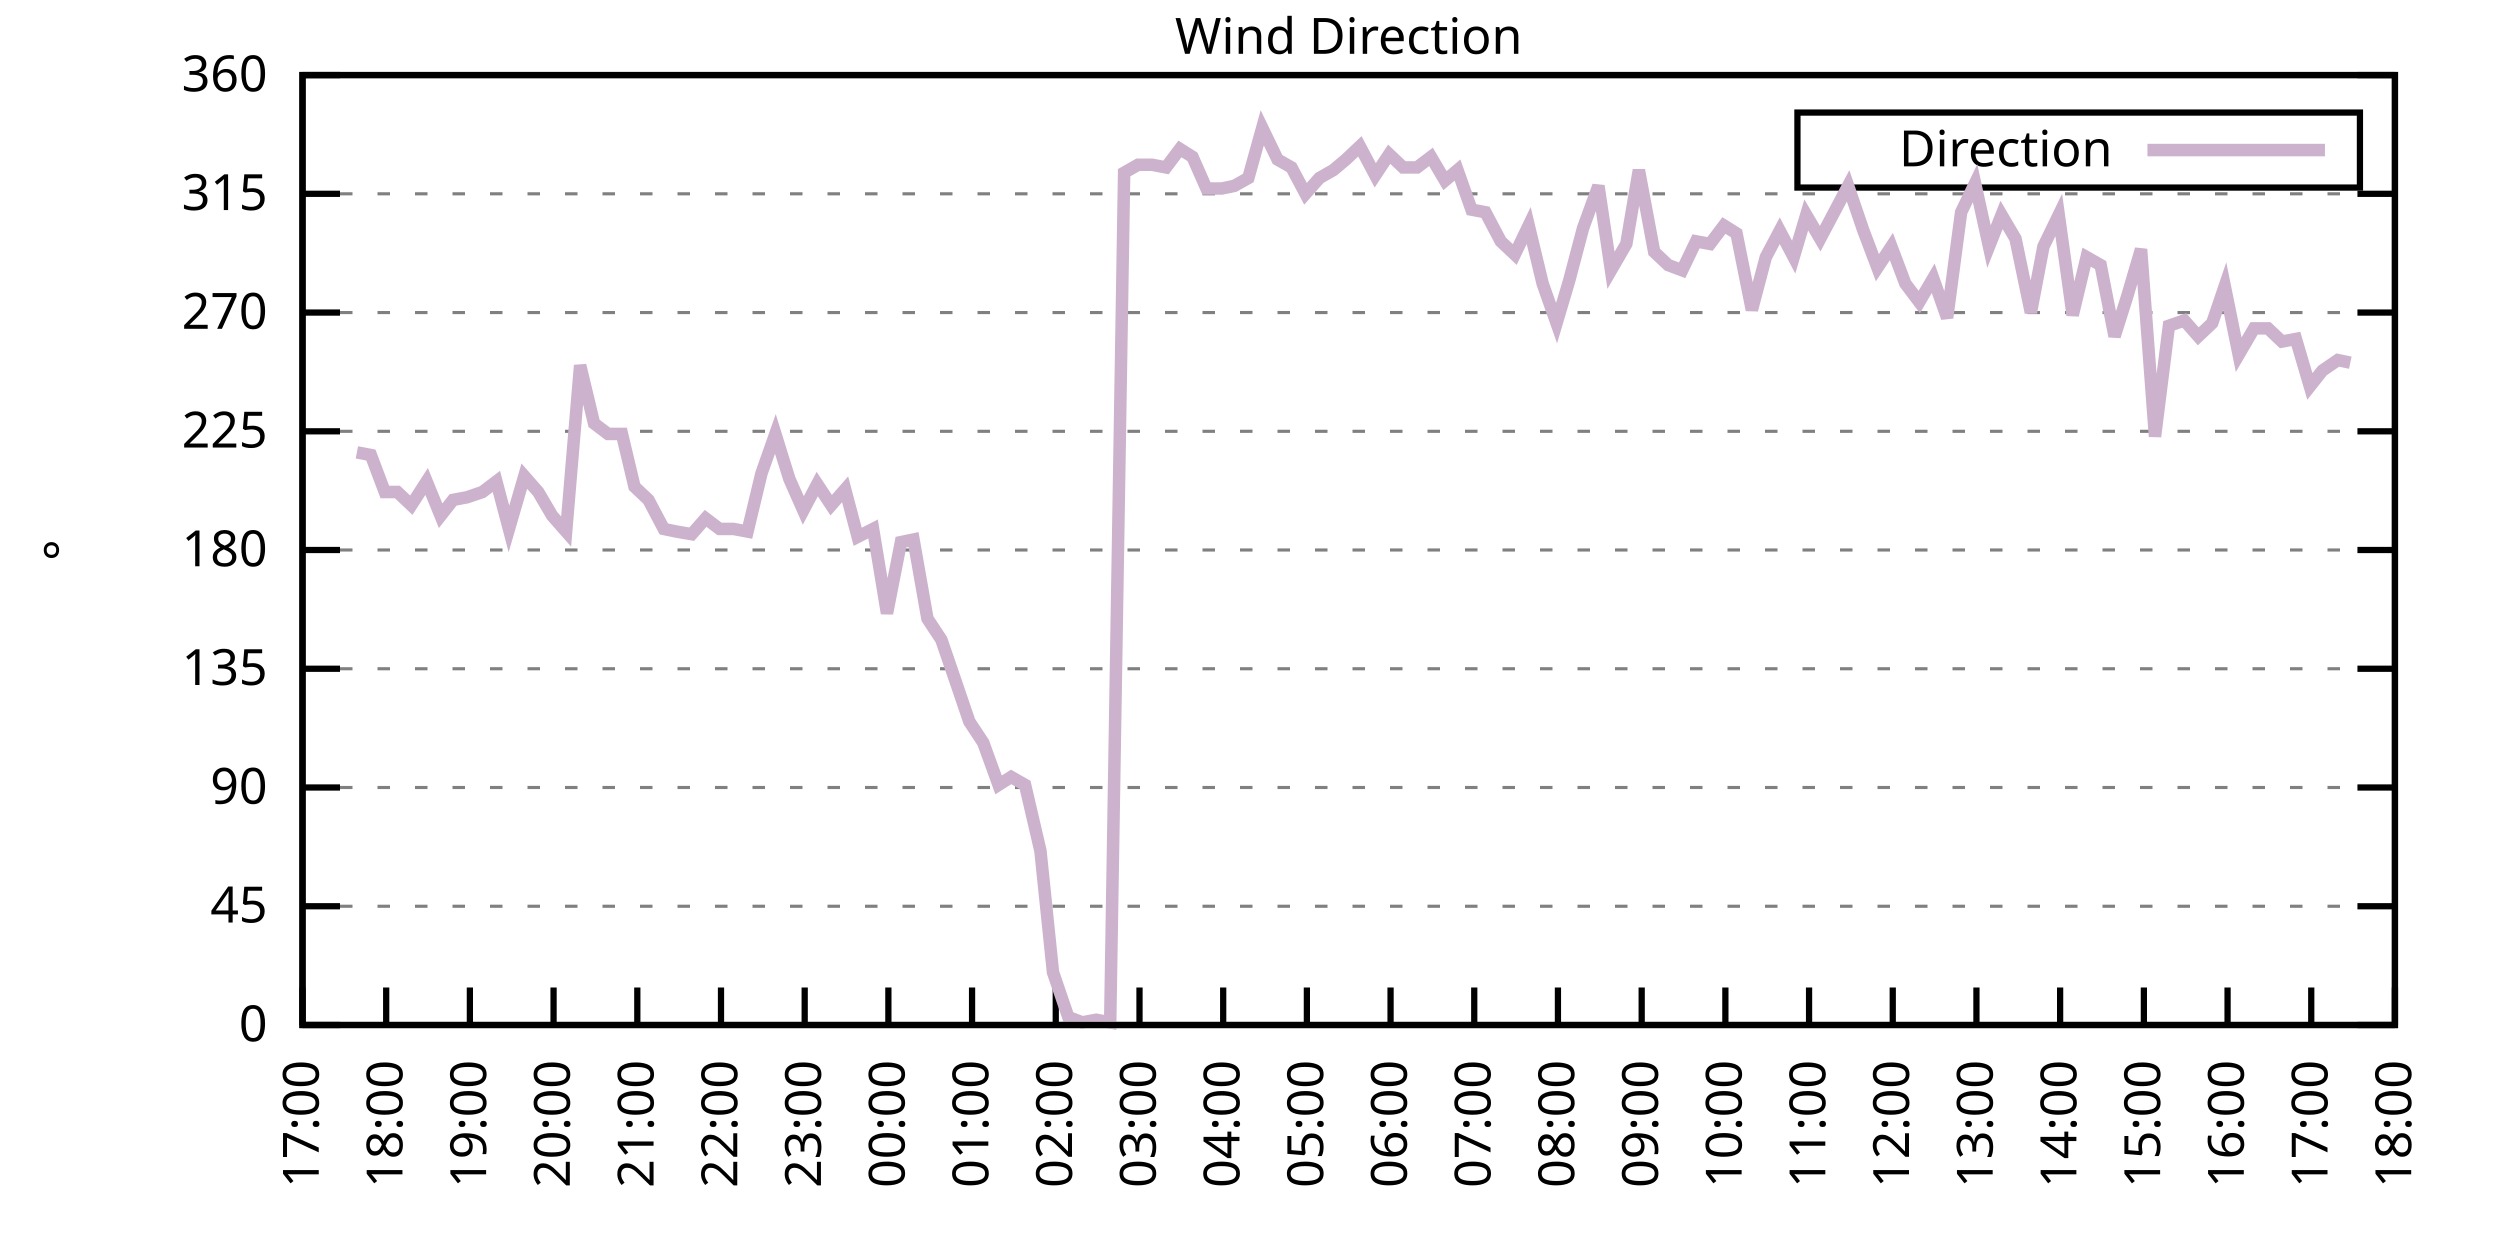
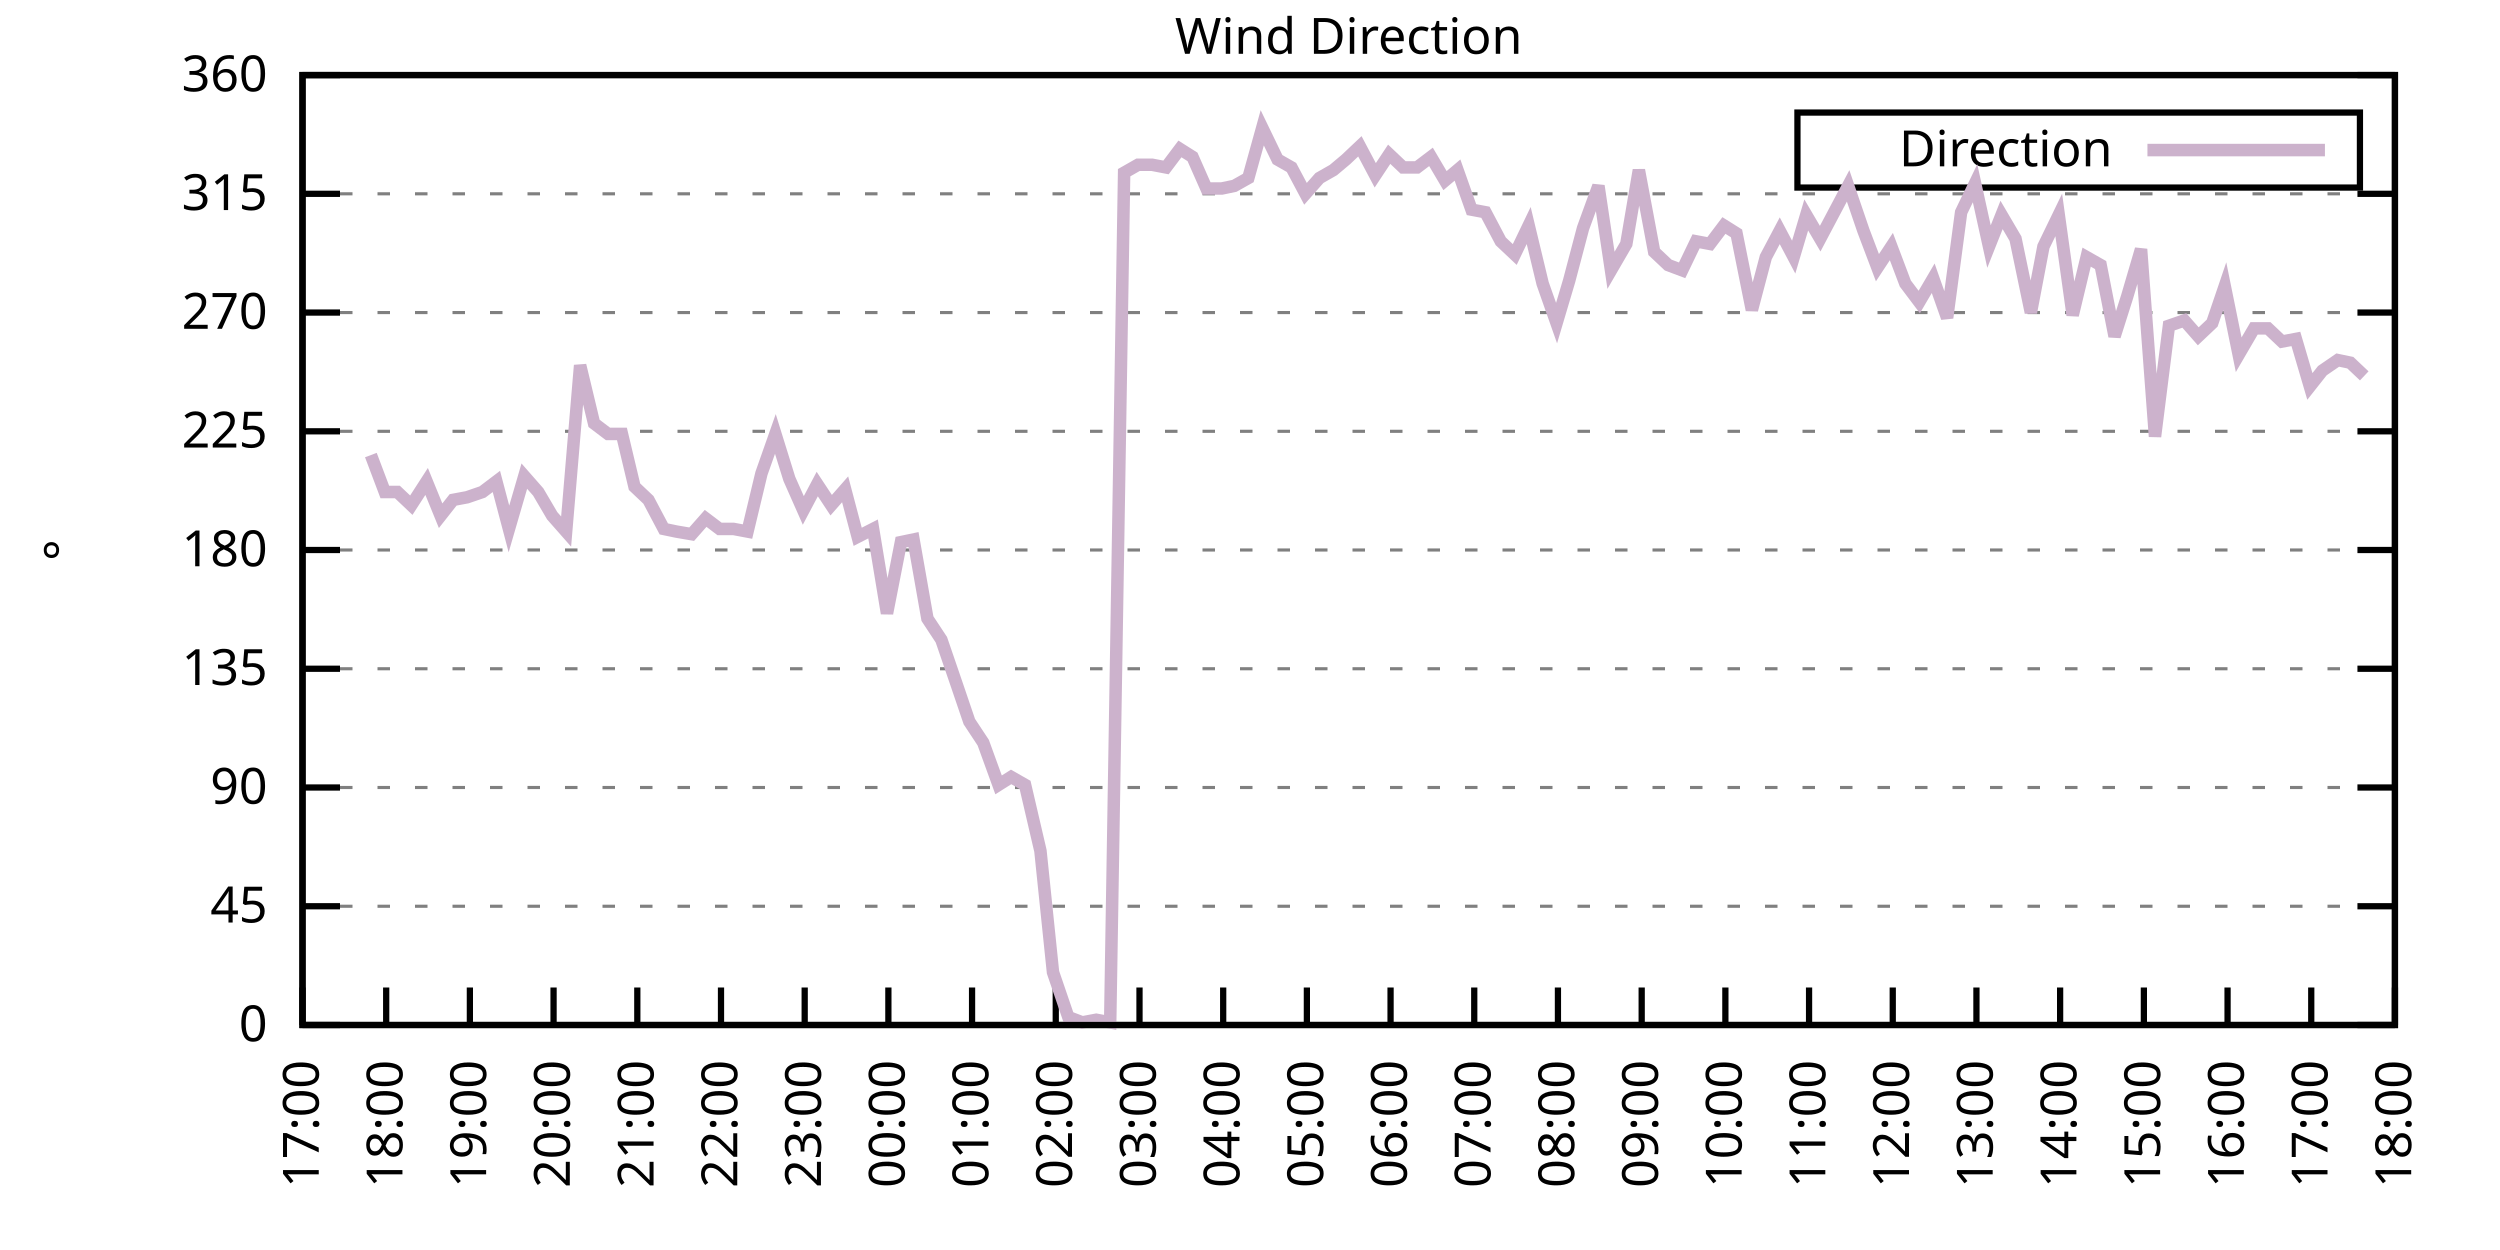
<svg xmlns="http://www.w3.org/2000/svg" xmlns:xlink="http://www.w3.org/1999/xlink" width="400" height="200" viewBox="0 0 400 200">
  <g id="gnuplot_canvas">
    <rect x="0" y="0" width="400" height="200" fill="none" />
    <defs>
      <circle id="gpDot" r="0.5" stroke-width="0.5" stroke="currentColor" />
      <path id="gpPt0" stroke-width="0.333" stroke="currentColor" d="M-1,0 h2 M0,-1 v2" />
      <path id="gpPt1" stroke-width="0.333" stroke="currentColor" d="M-1,-1 L1,1 M1,-1 L-1,1" />
      <path id="gpPt2" stroke-width="0.333" stroke="currentColor" d="M-1,0 L1,0 M0,-1 L0,1 M-1,-1 L1,1 M-1,1 L1,-1" />
      <rect id="gpPt3" stroke-width="0.333" stroke="currentColor" x="-1" y="-1" width="2" height="2" />
      <rect id="gpPt4" stroke-width="0.333" stroke="currentColor" fill="currentColor" x="-1" y="-1" width="2" height="2" />
      <circle id="gpPt5" stroke-width="0.333" stroke="currentColor" cx="0" cy="0" r="1" />
      <use xlink:href="#gpPt5" id="gpPt6" fill="currentColor" stroke="none" />
      <path id="gpPt7" stroke-width="0.333" stroke="currentColor" d="M0,-1.33 L-1.33,0.67 L1.33,0.67 z" />
      <use xlink:href="#gpPt7" id="gpPt8" fill="currentColor" stroke="none" />
      <use xlink:href="#gpPt7" id="gpPt9" stroke="currentColor" transform="rotate(180)" />
      <use xlink:href="#gpPt9" id="gpPt10" fill="currentColor" stroke="none" />
      <use xlink:href="#gpPt3" id="gpPt11" stroke="currentColor" transform="rotate(45)" />
      <use xlink:href="#gpPt11" id="gpPt12" fill="currentColor" stroke="none" />
      <path id="gpPt13" stroke-width="0.333" stroke="currentColor" d="M0,1.330 L1.265,0.411 L0.782,-1.067 L-0.782,-1.076 L-1.265,0.411 z" />
      <use xlink:href="#gpPt13" id="gpPt14" fill="currentColor" stroke="none" />
      <filter id="textbox" filterUnits="objectBoundingBox" x="0" y="0" height="1" width="1">
        <feFlood flood-color="white" flood-opacity="1" result="bgnd" />
        <feComposite in="SourceGraphic" in2="bgnd" operator="atop" />
      </filter>
      <filter id="greybox" filterUnits="objectBoundingBox" x="0" y="0" height="1" width="1">
        <feFlood flood-color="lightgrey" flood-opacity="1" result="grey" />
        <feComposite in="SourceGraphic" in2="grey" operator="atop" />
      </filter>
    </defs>
    <g fill="none" color="white" stroke="currentColor" stroke-width="1.00" stroke-linecap="butt" stroke-linejoin="miter">
</g>
    <g fill="none" color="black" stroke="currentColor" stroke-width="1.00" stroke-linecap="butt" stroke-linejoin="miter">
      <g stroke="none" shape-rendering="crispEdges">
        <polygon fill="rgb(255, 255, 255)" points="48.40,164.00 383.18,164.00 383.18,12.02 48.40,12.02 " />
      </g>
    </g>
    <g fill="none" color="black" stroke="currentColor" stroke-width="1.00" stroke-linecap="butt" stroke-linejoin="miter">
</g>
    <g fill="none" color="black" stroke="black" stroke-width="0.50" stroke-linecap="butt" stroke-linejoin="miter">
</g>
    <g fill="none" color="gray" stroke="currentColor" stroke-width="0.50" stroke-linecap="butt" stroke-linejoin="miter">
      <path stroke="gray" stroke-dasharray="2,4" class="gridline" d="M48.40,164.00 L383.19,164.00  " />
    </g>
    <g fill="none" color="gray" stroke="gray" stroke-width="1.00" stroke-linecap="butt" stroke-linejoin="miter">
</g>
    <g fill="none" color="black" stroke="currentColor" stroke-width="1.00" stroke-linecap="butt" stroke-linejoin="miter">
      <path stroke="black" d="M48.40,164.00 L54.40,164.00 M383.19,164.00 L377.19,164.00  " />
      <g transform="translate(42.80,166.60)" stroke="none" fill="black" font-family="Sans" font-size="8.00" text-anchor="end">
        <text>
          <tspan font-family="Sans"> 0</tspan>
        </text>
      </g>
    </g>
    <g fill="none" color="black" stroke="currentColor" stroke-width="1.00" stroke-linecap="butt" stroke-linejoin="miter">
</g>
    <g fill="none" color="black" stroke="black" stroke-width="0.50" stroke-linecap="butt" stroke-linejoin="miter">
</g>
    <g fill="none" color="gray" stroke="currentColor" stroke-width="0.50" stroke-linecap="butt" stroke-linejoin="miter">
      <path stroke="gray" stroke-dasharray="2,4" class="gridline" d="M48.40,145.00 L383.19,145.00  " />
    </g>
    <g fill="none" color="gray" stroke="gray" stroke-width="1.00" stroke-linecap="butt" stroke-linejoin="miter">
</g>
    <g fill="none" color="black" stroke="currentColor" stroke-width="1.00" stroke-linecap="butt" stroke-linejoin="miter">
      <path stroke="black" d="M48.40,145.00 L54.40,145.00 M383.19,145.00 L377.19,145.00  " />
      <g transform="translate(42.80,147.60)" stroke="none" fill="black" font-family="Sans" font-size="8.00" text-anchor="end">
        <text>
          <tspan font-family="Sans"> 45</tspan>
        </text>
      </g>
    </g>
    <g fill="none" color="black" stroke="currentColor" stroke-width="1.00" stroke-linecap="butt" stroke-linejoin="miter">
</g>
    <g fill="none" color="black" stroke="black" stroke-width="0.50" stroke-linecap="butt" stroke-linejoin="miter">
</g>
    <g fill="none" color="gray" stroke="currentColor" stroke-width="0.50" stroke-linecap="butt" stroke-linejoin="miter">
      <path stroke="gray" stroke-dasharray="2,4" class="gridline" d="M48.40,126.00 L383.19,126.00  " />
    </g>
    <g fill="none" color="gray" stroke="gray" stroke-width="1.00" stroke-linecap="butt" stroke-linejoin="miter">
</g>
    <g fill="none" color="black" stroke="currentColor" stroke-width="1.00" stroke-linecap="butt" stroke-linejoin="miter">
      <path stroke="black" d="M48.40,126.00 L54.40,126.00 M383.19,126.00 L377.19,126.00  " />
      <g transform="translate(42.80,128.60)" stroke="none" fill="black" font-family="Sans" font-size="8.00" text-anchor="end">
        <text>
          <tspan font-family="Sans"> 90</tspan>
        </text>
      </g>
    </g>
    <g fill="none" color="black" stroke="currentColor" stroke-width="1.00" stroke-linecap="butt" stroke-linejoin="miter">
</g>
    <g fill="none" color="black" stroke="black" stroke-width="0.50" stroke-linecap="butt" stroke-linejoin="miter">
</g>
    <g fill="none" color="gray" stroke="currentColor" stroke-width="0.50" stroke-linecap="butt" stroke-linejoin="miter">
      <path stroke="gray" stroke-dasharray="2,4" class="gridline" d="M48.40,107.00 L383.19,107.00  " />
    </g>
    <g fill="none" color="gray" stroke="gray" stroke-width="1.00" stroke-linecap="butt" stroke-linejoin="miter">
</g>
    <g fill="none" color="black" stroke="currentColor" stroke-width="1.00" stroke-linecap="butt" stroke-linejoin="miter">
      <path stroke="black" d="M48.40,107.00 L54.40,107.00 M383.19,107.00 L377.19,107.00  " />
      <g transform="translate(42.80,109.60)" stroke="none" fill="black" font-family="Sans" font-size="8.00" text-anchor="end">
        <text>
          <tspan font-family="Sans"> 135</tspan>
        </text>
      </g>
    </g>
    <g fill="none" color="black" stroke="currentColor" stroke-width="1.00" stroke-linecap="butt" stroke-linejoin="miter">
</g>
    <g fill="none" color="black" stroke="black" stroke-width="0.50" stroke-linecap="butt" stroke-linejoin="miter">
</g>
    <g fill="none" color="gray" stroke="currentColor" stroke-width="0.50" stroke-linecap="butt" stroke-linejoin="miter">
      <path stroke="gray" stroke-dasharray="2,4" class="gridline" d="M48.40,88.00 L383.19,88.00  " />
    </g>
    <g fill="none" color="gray" stroke="gray" stroke-width="1.00" stroke-linecap="butt" stroke-linejoin="miter">
</g>
    <g fill="none" color="black" stroke="currentColor" stroke-width="1.00" stroke-linecap="butt" stroke-linejoin="miter">
      <path stroke="black" d="M48.40,88.00 L54.40,88.00 M383.19,88.00 L377.19,88.00  " />
      <g transform="translate(42.80,90.60)" stroke="none" fill="black" font-family="Sans" font-size="8.00" text-anchor="end">
        <text>
          <tspan font-family="Sans"> 180</tspan>
        </text>
      </g>
    </g>
    <g fill="none" color="black" stroke="currentColor" stroke-width="1.00" stroke-linecap="butt" stroke-linejoin="miter">
</g>
    <g fill="none" color="black" stroke="black" stroke-width="0.50" stroke-linecap="butt" stroke-linejoin="miter">
</g>
    <g fill="none" color="gray" stroke="currentColor" stroke-width="0.50" stroke-linecap="butt" stroke-linejoin="miter">
      <path stroke="gray" stroke-dasharray="2,4" class="gridline" d="M48.40,69.01 L383.19,69.01  " />
    </g>
    <g fill="none" color="gray" stroke="gray" stroke-width="1.00" stroke-linecap="butt" stroke-linejoin="miter">
</g>
    <g fill="none" color="black" stroke="currentColor" stroke-width="1.00" stroke-linecap="butt" stroke-linejoin="miter">
      <path stroke="black" d="M48.40,69.01 L54.40,69.01 M383.19,69.01 L377.19,69.01  " />
      <g transform="translate(42.80,71.61)" stroke="none" fill="black" font-family="Sans" font-size="8.00" text-anchor="end">
        <text>
          <tspan font-family="Sans"> 225</tspan>
        </text>
      </g>
    </g>
    <g fill="none" color="black" stroke="currentColor" stroke-width="1.00" stroke-linecap="butt" stroke-linejoin="miter">
</g>
    <g fill="none" color="black" stroke="black" stroke-width="0.50" stroke-linecap="butt" stroke-linejoin="miter">
</g>
    <g fill="none" color="gray" stroke="currentColor" stroke-width="0.50" stroke-linecap="butt" stroke-linejoin="miter">
      <path stroke="gray" stroke-dasharray="2,4" class="gridline" d="M48.40,50.01 L383.19,50.01  " />
    </g>
    <g fill="none" color="gray" stroke="gray" stroke-width="1.00" stroke-linecap="butt" stroke-linejoin="miter">
</g>
    <g fill="none" color="black" stroke="currentColor" stroke-width="1.00" stroke-linecap="butt" stroke-linejoin="miter">
      <path stroke="black" d="M48.40,50.01 L54.40,50.01 M383.19,50.01 L377.19,50.01  " />
      <g transform="translate(42.80,52.61)" stroke="none" fill="black" font-family="Sans" font-size="8.00" text-anchor="end">
        <text>
          <tspan font-family="Sans"> 270</tspan>
        </text>
      </g>
    </g>
    <g fill="none" color="black" stroke="currentColor" stroke-width="1.00" stroke-linecap="butt" stroke-linejoin="miter">
</g>
    <g fill="none" color="black" stroke="black" stroke-width="0.50" stroke-linecap="butt" stroke-linejoin="miter">
</g>
    <g fill="none" color="gray" stroke="currentColor" stroke-width="0.50" stroke-linecap="butt" stroke-linejoin="miter">
      <path stroke="gray" stroke-dasharray="2,4" class="gridline" d="M48.40,31.01 L383.19,31.01  " />
    </g>
    <g fill="none" color="gray" stroke="gray" stroke-width="1.00" stroke-linecap="butt" stroke-linejoin="miter">
</g>
    <g fill="none" color="black" stroke="currentColor" stroke-width="1.00" stroke-linecap="butt" stroke-linejoin="miter">
      <path stroke="black" d="M48.40,31.01 L54.40,31.01 M383.19,31.01 L377.19,31.01  " />
      <g transform="translate(42.80,33.61)" stroke="none" fill="black" font-family="Sans" font-size="8.00" text-anchor="end">
        <text>
          <tspan font-family="Sans"> 315</tspan>
        </text>
      </g>
    </g>
    <g fill="none" color="black" stroke="currentColor" stroke-width="1.00" stroke-linecap="butt" stroke-linejoin="miter">
</g>
    <g fill="none" color="black" stroke="black" stroke-width="0.50" stroke-linecap="butt" stroke-linejoin="miter">
</g>
    <g fill="none" color="gray" stroke="currentColor" stroke-width="0.50" stroke-linecap="butt" stroke-linejoin="miter">
      <path stroke="gray" stroke-dasharray="2,4" class="gridline" d="M48.40,12.01 L383.19,12.01  " />
    </g>
    <g fill="none" color="gray" stroke="gray" stroke-width="1.00" stroke-linecap="butt" stroke-linejoin="miter">
</g>
    <g fill="none" color="black" stroke="currentColor" stroke-width="1.00" stroke-linecap="butt" stroke-linejoin="miter">
      <path stroke="black" d="M48.40,12.01 L54.40,12.01 M383.19,12.01 L377.19,12.01  " />
      <g transform="translate(42.80,14.61)" stroke="none" fill="black" font-family="Sans" font-size="8.00" text-anchor="end">
        <text>
          <tspan font-family="Sans"> 360</tspan>
        </text>
      </g>
    </g>
    <g fill="none" color="black" stroke="currentColor" stroke-width="1.00" stroke-linecap="butt" stroke-linejoin="miter">
      <path stroke="black" d="M48.40,164.00 L48.40,158.00  " />
      <g transform="translate(51.00,169.60) rotate(270.00)" stroke="none" fill="black" font-family="Sans" font-size="8.00" text-anchor="end">
        <text>
          <tspan font-family="Sans">17:00</tspan>
        </text>
      </g>
    </g>
    <g fill="none" color="black" stroke="currentColor" stroke-width="1.00" stroke-linecap="butt" stroke-linejoin="miter">
      <path stroke="black" d="M61.79,164.00 L61.79,158.00  " />
      <g transform="translate(64.39,169.60) rotate(270.00)" stroke="none" fill="black" font-family="Sans" font-size="8.00" text-anchor="end">
        <text>
          <tspan font-family="Sans">18:00</tspan>
        </text>
      </g>
    </g>
    <g fill="none" color="black" stroke="currentColor" stroke-width="1.00" stroke-linecap="butt" stroke-linejoin="miter">
      <path stroke="black" d="M75.18,164.00 L75.18,158.00  " />
      <g transform="translate(77.78,169.60) rotate(270.00)" stroke="none" fill="black" font-family="Sans" font-size="8.00" text-anchor="end">
        <text>
          <tspan font-family="Sans">19:00</tspan>
        </text>
      </g>
    </g>
    <g fill="none" color="black" stroke="currentColor" stroke-width="1.00" stroke-linecap="butt" stroke-linejoin="miter">
      <path stroke="black" d="M88.57,164.00 L88.57,158.00  " />
      <g transform="translate(91.17,169.60) rotate(270.00)" stroke="none" fill="black" font-family="Sans" font-size="8.00" text-anchor="end">
        <text>
          <tspan font-family="Sans">20:00</tspan>
        </text>
      </g>
    </g>
    <g fill="none" color="black" stroke="currentColor" stroke-width="1.00" stroke-linecap="butt" stroke-linejoin="miter">
      <path stroke="black" d="M101.97,164.00 L101.97,158.00  " />
      <g transform="translate(104.57,169.60) rotate(270.00)" stroke="none" fill="black" font-family="Sans" font-size="8.00" text-anchor="end">
        <text>
          <tspan font-family="Sans">21:00</tspan>
        </text>
      </g>
    </g>
    <g fill="none" color="black" stroke="currentColor" stroke-width="1.00" stroke-linecap="butt" stroke-linejoin="miter">
      <path stroke="black" d="M115.36,164.00 L115.36,158.00  " />
      <g transform="translate(117.96,169.60) rotate(270.00)" stroke="none" fill="black" font-family="Sans" font-size="8.00" text-anchor="end">
        <text>
          <tspan font-family="Sans">22:00</tspan>
        </text>
      </g>
    </g>
    <g fill="none" color="black" stroke="currentColor" stroke-width="1.00" stroke-linecap="butt" stroke-linejoin="miter">
      <path stroke="black" d="M128.75,164.00 L128.75,158.00  " />
      <g transform="translate(131.35,169.60) rotate(270.00)" stroke="none" fill="black" font-family="Sans" font-size="8.00" text-anchor="end">
        <text>
          <tspan font-family="Sans">23:00</tspan>
        </text>
      </g>
    </g>
    <g fill="none" color="black" stroke="currentColor" stroke-width="1.00" stroke-linecap="butt" stroke-linejoin="miter">
      <path stroke="black" d="M142.14,164.00 L142.14,158.00  " />
      <g transform="translate(144.74,169.60) rotate(270.00)" stroke="none" fill="black" font-family="Sans" font-size="8.00" text-anchor="end">
        <text>
          <tspan font-family="Sans">00:00</tspan>
        </text>
      </g>
    </g>
    <g fill="none" color="black" stroke="currentColor" stroke-width="1.00" stroke-linecap="butt" stroke-linejoin="miter">
      <path stroke="black" d="M155.53,164.00 L155.53,158.00  " />
      <g transform="translate(158.13,169.60) rotate(270.00)" stroke="none" fill="black" font-family="Sans" font-size="8.00" text-anchor="end">
        <text>
          <tspan font-family="Sans">01:00</tspan>
        </text>
      </g>
    </g>
    <g fill="none" color="black" stroke="currentColor" stroke-width="1.00" stroke-linecap="butt" stroke-linejoin="miter">
      <path stroke="black" d="M168.92,164.00 L168.92,158.00  " />
      <g transform="translate(171.52,169.60) rotate(270.00)" stroke="none" fill="black" font-family="Sans" font-size="8.00" text-anchor="end">
        <text>
          <tspan font-family="Sans">02:00</tspan>
        </text>
      </g>
    </g>
    <g fill="none" color="black" stroke="currentColor" stroke-width="1.00" stroke-linecap="butt" stroke-linejoin="miter">
      <path stroke="black" d="M182.32,164.00 L182.32,158.00  " />
      <g transform="translate(184.92,169.60) rotate(270.00)" stroke="none" fill="black" font-family="Sans" font-size="8.00" text-anchor="end">
        <text>
          <tspan font-family="Sans">03:00</tspan>
        </text>
      </g>
    </g>
    <g fill="none" color="black" stroke="currentColor" stroke-width="1.00" stroke-linecap="butt" stroke-linejoin="miter">
      <path stroke="black" d="M195.71,164.00 L195.71,158.00  " />
      <g transform="translate(198.31,169.60) rotate(270.00)" stroke="none" fill="black" font-family="Sans" font-size="8.00" text-anchor="end">
        <text>
          <tspan font-family="Sans">04:00</tspan>
        </text>
      </g>
    </g>
    <g fill="none" color="black" stroke="currentColor" stroke-width="1.00" stroke-linecap="butt" stroke-linejoin="miter">
      <path stroke="black" d="M209.10,164.00 L209.10,158.00  " />
      <g transform="translate(211.70,169.60) rotate(270.00)" stroke="none" fill="black" font-family="Sans" font-size="8.00" text-anchor="end">
        <text>
          <tspan font-family="Sans">05:00</tspan>
        </text>
      </g>
    </g>
    <g fill="none" color="black" stroke="currentColor" stroke-width="1.00" stroke-linecap="butt" stroke-linejoin="miter">
      <path stroke="black" d="M222.49,164.00 L222.49,158.00  " />
      <g transform="translate(225.09,169.60) rotate(270.00)" stroke="none" fill="black" font-family="Sans" font-size="8.00" text-anchor="end">
        <text>
          <tspan font-family="Sans">06:00</tspan>
        </text>
      </g>
    </g>
    <g fill="none" color="black" stroke="currentColor" stroke-width="1.00" stroke-linecap="butt" stroke-linejoin="miter">
      <path stroke="black" d="M235.88,164.00 L235.88,158.00  " />
      <g transform="translate(238.48,169.60) rotate(270.00)" stroke="none" fill="black" font-family="Sans" font-size="8.00" text-anchor="end">
        <text>
          <tspan font-family="Sans">07:00</tspan>
        </text>
      </g>
    </g>
    <g fill="none" color="black" stroke="currentColor" stroke-width="1.00" stroke-linecap="butt" stroke-linejoin="miter">
      <path stroke="black" d="M249.27,164.00 L249.27,158.00  " />
      <g transform="translate(251.87,169.60) rotate(270.00)" stroke="none" fill="black" font-family="Sans" font-size="8.00" text-anchor="end">
        <text>
          <tspan font-family="Sans">08:00</tspan>
        </text>
      </g>
    </g>
    <g fill="none" color="black" stroke="currentColor" stroke-width="1.00" stroke-linecap="butt" stroke-linejoin="miter">
      <path stroke="black" d="M262.67,164.00 L262.67,158.00  " />
      <g transform="translate(265.27,169.60) rotate(270.00)" stroke="none" fill="black" font-family="Sans" font-size="8.00" text-anchor="end">
        <text>
          <tspan font-family="Sans">09:00</tspan>
        </text>
      </g>
    </g>
    <g fill="none" color="black" stroke="currentColor" stroke-width="1.00" stroke-linecap="butt" stroke-linejoin="miter">
      <path stroke="black" d="M276.06,164.00 L276.06,158.00  " />
      <g transform="translate(278.66,169.60) rotate(270.00)" stroke="none" fill="black" font-family="Sans" font-size="8.00" text-anchor="end">
        <text>
          <tspan font-family="Sans">10:00</tspan>
        </text>
      </g>
    </g>
    <g fill="none" color="black" stroke="currentColor" stroke-width="1.00" stroke-linecap="butt" stroke-linejoin="miter">
      <path stroke="black" d="M289.45,164.00 L289.45,158.00  " />
      <g transform="translate(292.05,169.60) rotate(270.00)" stroke="none" fill="black" font-family="Sans" font-size="8.00" text-anchor="end">
        <text>
          <tspan font-family="Sans">11:00</tspan>
        </text>
      </g>
    </g>
    <g fill="none" color="black" stroke="currentColor" stroke-width="1.00" stroke-linecap="butt" stroke-linejoin="miter">
      <path stroke="black" d="M302.84,164.00 L302.84,158.00  " />
      <g transform="translate(305.44,169.60) rotate(270.00)" stroke="none" fill="black" font-family="Sans" font-size="8.00" text-anchor="end">
        <text>
          <tspan font-family="Sans">12:00</tspan>
        </text>
      </g>
    </g>
    <g fill="none" color="black" stroke="currentColor" stroke-width="1.00" stroke-linecap="butt" stroke-linejoin="miter">
      <path stroke="black" d="M316.23,164.00 L316.23,158.00  " />
      <g transform="translate(318.83,169.60) rotate(270.00)" stroke="none" fill="black" font-family="Sans" font-size="8.00" text-anchor="end">
        <text>
          <tspan font-family="Sans">13:00</tspan>
        </text>
      </g>
    </g>
    <g fill="none" color="black" stroke="currentColor" stroke-width="1.00" stroke-linecap="butt" stroke-linejoin="miter">
      <path stroke="black" d="M329.62,164.00 L329.62,158.00  " />
      <g transform="translate(332.22,169.60) rotate(270.00)" stroke="none" fill="black" font-family="Sans" font-size="8.00" text-anchor="end">
        <text>
          <tspan font-family="Sans">14:00</tspan>
        </text>
      </g>
    </g>
    <g fill="none" color="black" stroke="currentColor" stroke-width="1.00" stroke-linecap="butt" stroke-linejoin="miter">
      <path stroke="black" d="M343.02,164.00 L343.02,158.00  " />
      <g transform="translate(345.62,169.60) rotate(270.00)" stroke="none" fill="black" font-family="Sans" font-size="8.00" text-anchor="end">
        <text>
          <tspan font-family="Sans">15:00</tspan>
        </text>
      </g>
    </g>
    <g fill="none" color="black" stroke="currentColor" stroke-width="1.00" stroke-linecap="butt" stroke-linejoin="miter">
      <path stroke="black" d="M356.41,164.00 L356.41,158.00  " />
      <g transform="translate(359.01,169.60) rotate(270.00)" stroke="none" fill="black" font-family="Sans" font-size="8.00" text-anchor="end">
        <text>
          <tspan font-family="Sans">16:00</tspan>
        </text>
      </g>
    </g>
    <g fill="none" color="black" stroke="currentColor" stroke-width="1.00" stroke-linecap="butt" stroke-linejoin="miter">
      <path stroke="black" d="M369.80,164.00 L369.80,158.00  " />
      <g transform="translate(372.40,169.60) rotate(270.00)" stroke="none" fill="black" font-family="Sans" font-size="8.00" text-anchor="end">
        <text>
          <tspan font-family="Sans">17:00</tspan>
        </text>
      </g>
    </g>
    <g fill="none" color="black" stroke="currentColor" stroke-width="1.00" stroke-linecap="butt" stroke-linejoin="miter">
      <path stroke="black" d="M383.19,164.00 L383.19,158.00  " />
      <g transform="translate(385.79,169.60) rotate(270.00)" stroke="none" fill="black" font-family="Sans" font-size="8.00" text-anchor="end">
        <text>
          <tspan font-family="Sans">18:00</tspan>
        </text>
      </g>
    </g>
    <g fill="none" color="black" stroke="currentColor" stroke-width="1.00" stroke-linecap="butt" stroke-linejoin="miter">
</g>
    <g fill="none" color="black" stroke="currentColor" stroke-width="1.00" stroke-linecap="butt" stroke-linejoin="miter">
      <path stroke="black" d="M48.40,12.01 L48.40,164.00 L383.19,164.00 L383.19,12.01 L48.40,12.01 Z  " />
    </g>
    <g fill="none" color="black" stroke="currentColor" stroke-width="1.00" stroke-linecap="butt" stroke-linejoin="miter">
</g>
    <g fill="none" color="black" stroke="currentColor" stroke-width="1.00" stroke-linecap="butt" stroke-linejoin="miter">
      <path stroke="black" d="M287.59,30.01 L287.59,18.01 L377.59,18.01 L377.59,30.01 L287.59,30.01 Z  " />
    </g>
    <g id="Wind_direction_plot_1">
      <g fill="none" color="white" stroke="black" stroke-width="2.00" stroke-linecap="butt" stroke-linejoin="miter">
</g>
      <g fill="none" color="black" stroke="currentColor" stroke-width="2.00" stroke-linecap="butt" stroke-linejoin="miter">
        <g transform="translate(337.99,26.61)" stroke="none" fill="black" font-family="Sans" font-size="8.00" text-anchor="end">
          <text>
            <tspan font-family="Sans">Direction</tspan>
          </text>
        </g>
      </g>
      <g fill="none" color="black" stroke="currentColor" stroke-width="2.00" stroke-linecap="butt" stroke-linejoin="miter">
-         <path stroke="rgb(204, 178, 204)" d="M343.59,24.01 L371.99,24.01 M57.10,72.38 L59.34,72.81 L61.57,78.72 L63.58,78.72 L65.81,80.83 L68.26,77.03   L70.50,82.52 L72.50,79.98 L74.74,79.56 L77.19,78.72 L79.42,77.03 L81.43,84.63 L83.89,76.18 L86.12,78.72   L88.35,82.52 L90.58,85.05 L92.82,58.45 L95.05,67.74 L97.28,69.43 L99.51,69.43 L101.52,77.87 L103.75,79.98   L106.21,84.63 L108.22,85.05 L110.67,85.47 L112.90,82.94 L115.13,84.63 L117.37,84.63 L119.60,85.05 L121.83,75.76   L124.06,69.43 L126.29,76.61 L128.53,81.67 L130.76,77.45 L132.99,80.83 L135.22,78.29 L137.23,85.89 L139.69,84.63   L141.92,98.14 L144.15,86.74 L146.16,86.32 L148.39,98.98 L150.62,102.36 L153.08,109.54 L155.09,115.45 L157.32,118.83   L159.77,125.58 L161.78,124.31 L164.01,125.58 L166.47,136.14 L168.48,155.56 L170.93,162.73 L173.17,163.58 L175.40,163.16   L177.63,163.58 L179.86,27.63 L182.09,26.36 L184.32,26.36 L186.56,26.79 L188.79,23.83 L190.80,25.10 L193.03,30.16   L195.48,30.16 L197.49,29.74 L199.73,28.48 L201.96,20.45 L204.41,25.52 L206.64,26.79 L208.88,31.01 L211.11,28.48   L213.34,27.21 L215.35,25.52 L217.58,23.41 L220.04,28.05 L222.27,24.68 L224.50,26.79 L226.73,26.79 L228.96,25.10   L231.20,28.90 L233.20,27.21 L235.44,33.54 L237.67,33.96 L240.12,38.61 L242.36,40.72 L244.59,36.08 L246.82,45.36   L249.05,51.70 L251.06,44.94 L253.29,36.50 L255.75,29.74 L257.76,43.25 L260.21,39.03 L262.22,27.21 L264.67,40.30   L266.91,42.41 L269.14,43.25 L271.37,38.61 L273.60,39.03 L275.83,36.08 L277.84,37.34 L280.30,49.59 L282.53,41.14   L284.76,36.92 L286.99,41.14 L289.00,34.39 L291.23,38.19 L293.69,33.54 L295.70,29.74 L298.15,36.92 L300.39,42.83   L302.62,39.45 L304.85,45.36 L307.08,48.32 L309.31,44.52 L311.54,50.85 L313.78,33.96 L316.01,29.32 L318.24,39.45   L320.25,34.39 L322.48,38.19 L324.94,50.01 L326.95,39.45 L329.40,34.39 L331.63,50.43 L333.86,41.14 L336.10,42.41   L338.33,53.81 L340.34,47.47 L342.57,39.87 L344.80,69.85 L347.03,52.12 L349.49,51.27 L351.72,53.81 L353.95,51.70   L355.96,45.79 L358.19,56.76 L360.65,52.54 L362.88,52.54 L365.11,54.65 L367.34,54.23 L369.58,61.83 L371.58,59.30   L374.04,57.61 L376.05,58.03  " />
+         <path stroke="rgb(204, 178, 204)" d="M343.59,24.01 L371.99,24.01 M59.34,72.81 L61.57,78.72 L63.58,78.72 L65.81,80.83 L68.26,77.03 L70.50,82.52   L72.50,79.98 L74.74,79.56 L77.19,78.72 L79.42,77.03 L81.43,84.63 L83.89,76.18 L86.12,78.72 L88.35,82.52   L90.58,85.05 L92.82,58.45 L95.05,67.74 L97.28,69.43 L99.51,69.43 L101.52,77.87 L103.75,79.98 L106.21,84.63   L108.22,85.05 L110.67,85.47 L112.90,82.94 L115.13,84.63 L117.37,84.63 L119.60,85.05 L121.83,75.76 L124.06,69.43   L126.29,76.61 L128.53,81.67 L130.76,77.45 L132.99,80.83 L135.22,78.29 L137.23,85.89 L139.69,84.63 L141.92,98.14   L144.15,86.74 L146.16,86.32 L148.39,98.98 L150.62,102.36 L153.08,109.54 L155.09,115.45 L157.32,118.83 L159.77,125.58   L161.78,124.31 L164.01,125.58 L166.47,136.14 L168.48,155.56 L170.93,162.73 L173.17,163.58 L175.40,163.16 L177.63,163.58   L179.86,27.63 L182.09,26.36 L184.32,26.36 L186.56,26.79 L188.79,23.83 L190.80,25.10 L193.03,30.16 L195.48,30.16   L197.49,29.74 L199.73,28.48 L201.96,20.45 L204.41,25.52 L206.64,26.79 L208.88,31.01 L211.11,28.48 L213.34,27.21   L215.35,25.52 L217.58,23.41 L220.04,28.05 L222.27,24.68 L224.50,26.79 L226.73,26.79 L228.96,25.10 L231.20,28.90   L233.20,27.21 L235.44,33.54 L237.67,33.96 L240.12,38.61 L242.36,40.72 L244.59,36.08 L246.82,45.36 L249.05,51.70   L251.06,44.94 L253.29,36.50 L255.75,29.74 L257.76,43.25 L260.21,39.03 L262.22,27.21 L264.67,40.30 L266.91,42.41   L269.14,43.25 L271.37,38.61 L273.60,39.03 L275.83,36.08 L277.84,37.34 L280.30,49.59 L282.53,41.14 L284.76,36.92   L286.99,41.14 L289.00,34.39 L291.23,38.19 L293.69,33.54 L295.70,29.74 L298.15,36.92 L300.39,42.83 L302.62,39.45   L304.85,45.36 L307.08,48.32 L309.31,44.52 L311.54,50.85 L313.78,33.96 L316.01,29.32 L318.24,39.45 L320.25,34.39   L322.48,38.19 L324.94,50.01 L326.95,39.45 L329.40,34.39 L331.63,50.43 L333.86,41.14 L336.10,42.41 L338.33,53.81   L340.34,47.47 L342.57,39.87 L344.80,69.85 L347.03,52.12 L349.49,51.27 L351.72,53.81 L353.95,51.70 L355.96,45.79   L358.19,56.76 L360.65,52.54 L362.88,52.54 L365.11,54.65 L367.34,54.23 L369.58,61.83 L371.58,59.30 L374.04,57.61   L376.05,58.03 L378.28,60.14  " />
      </g>
    </g>
    <g fill="none" color="black" stroke="currentColor" stroke-width="2.00" stroke-linecap="butt" stroke-linejoin="miter">
</g>
    <g fill="none" color="black" stroke="black" stroke-width="1.00" stroke-linecap="butt" stroke-linejoin="miter">
</g>
    <g fill="none" color="black" stroke="currentColor" stroke-width="1.00" stroke-linecap="butt" stroke-linejoin="miter">
      <path stroke="black" d="M48.40,12.01 L48.40,164.00 L383.19,164.00 L383.19,12.01 L48.40,12.01 Z  " />
      <g transform="translate(12.80,88.01) rotate(270.00)" stroke="none" fill="black" font-family="Sans" font-size="8.00" text-anchor="middle">
        <text>
          <tspan font-family="Sans">°</tspan>
        </text>
      </g>
    </g>
    <g fill="none" color="black" stroke="currentColor" stroke-width="1.00" stroke-linecap="butt" stroke-linejoin="miter">
</g>
    <g fill="none" color="black" stroke="currentColor" stroke-width="1.00" stroke-linecap="butt" stroke-linejoin="miter">
      <g transform="translate(215.79,8.61)" stroke="none" fill="black" font-family="Sans" font-size="8.00" text-anchor="middle">
        <text>
          <tspan font-family="Sans">Wind Direction</tspan>
        </text>
      </g>
    </g>
    <g fill="none" color="black" stroke="currentColor" stroke-width="1.00" stroke-linecap="butt" stroke-linejoin="miter">
</g>
  </g>
</svg>
